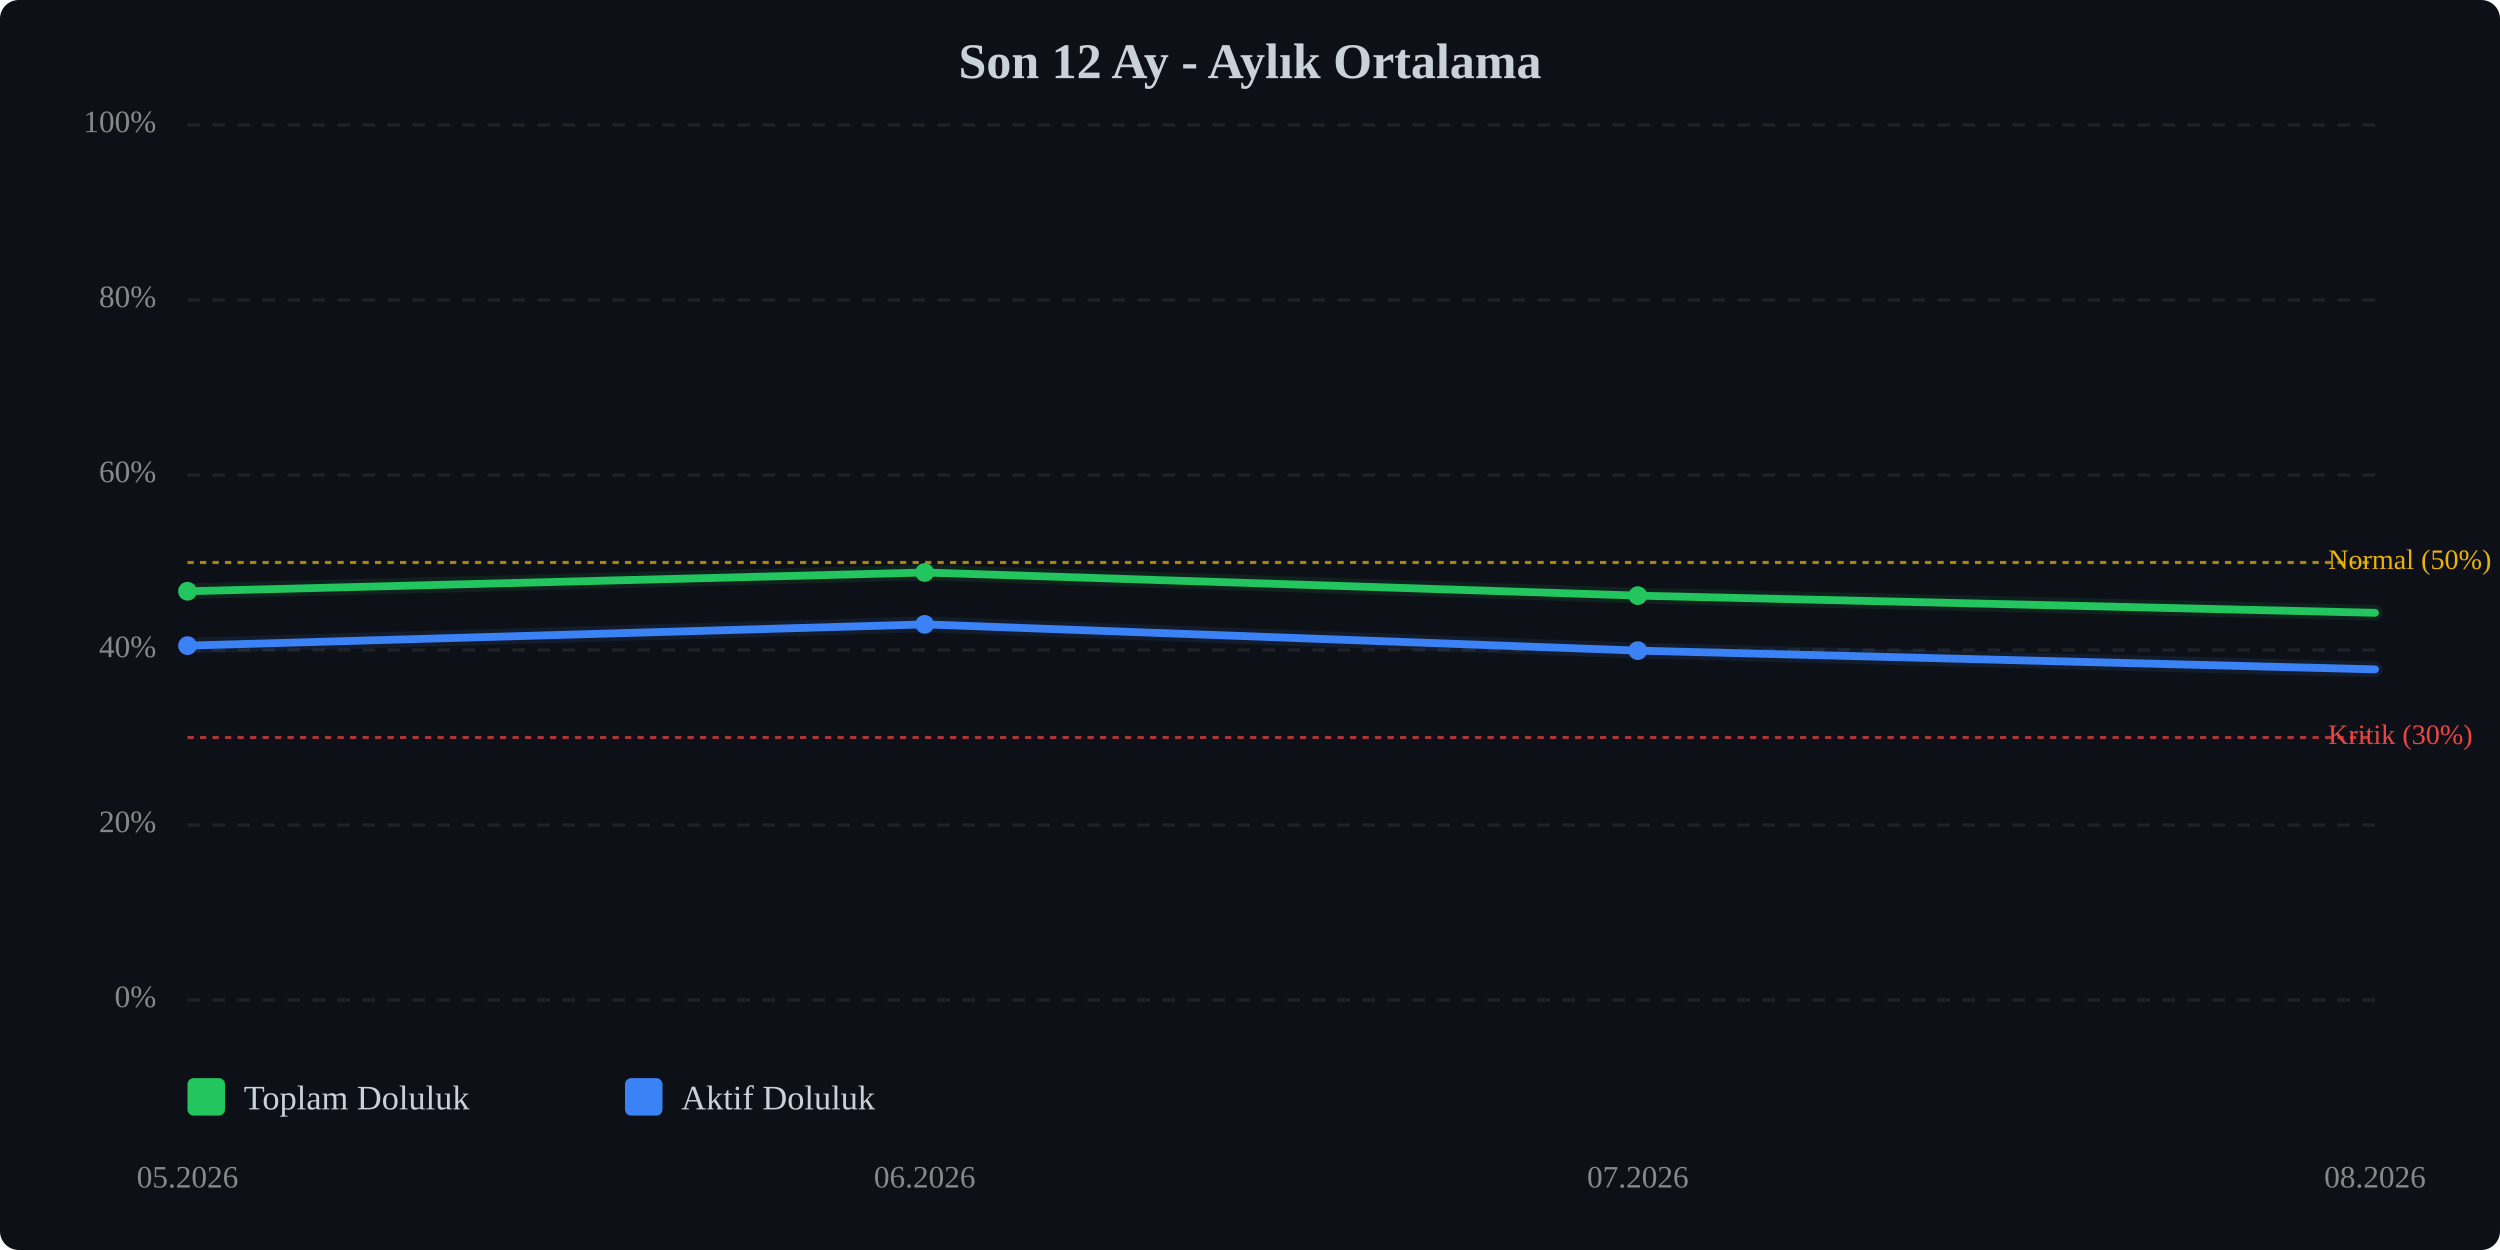
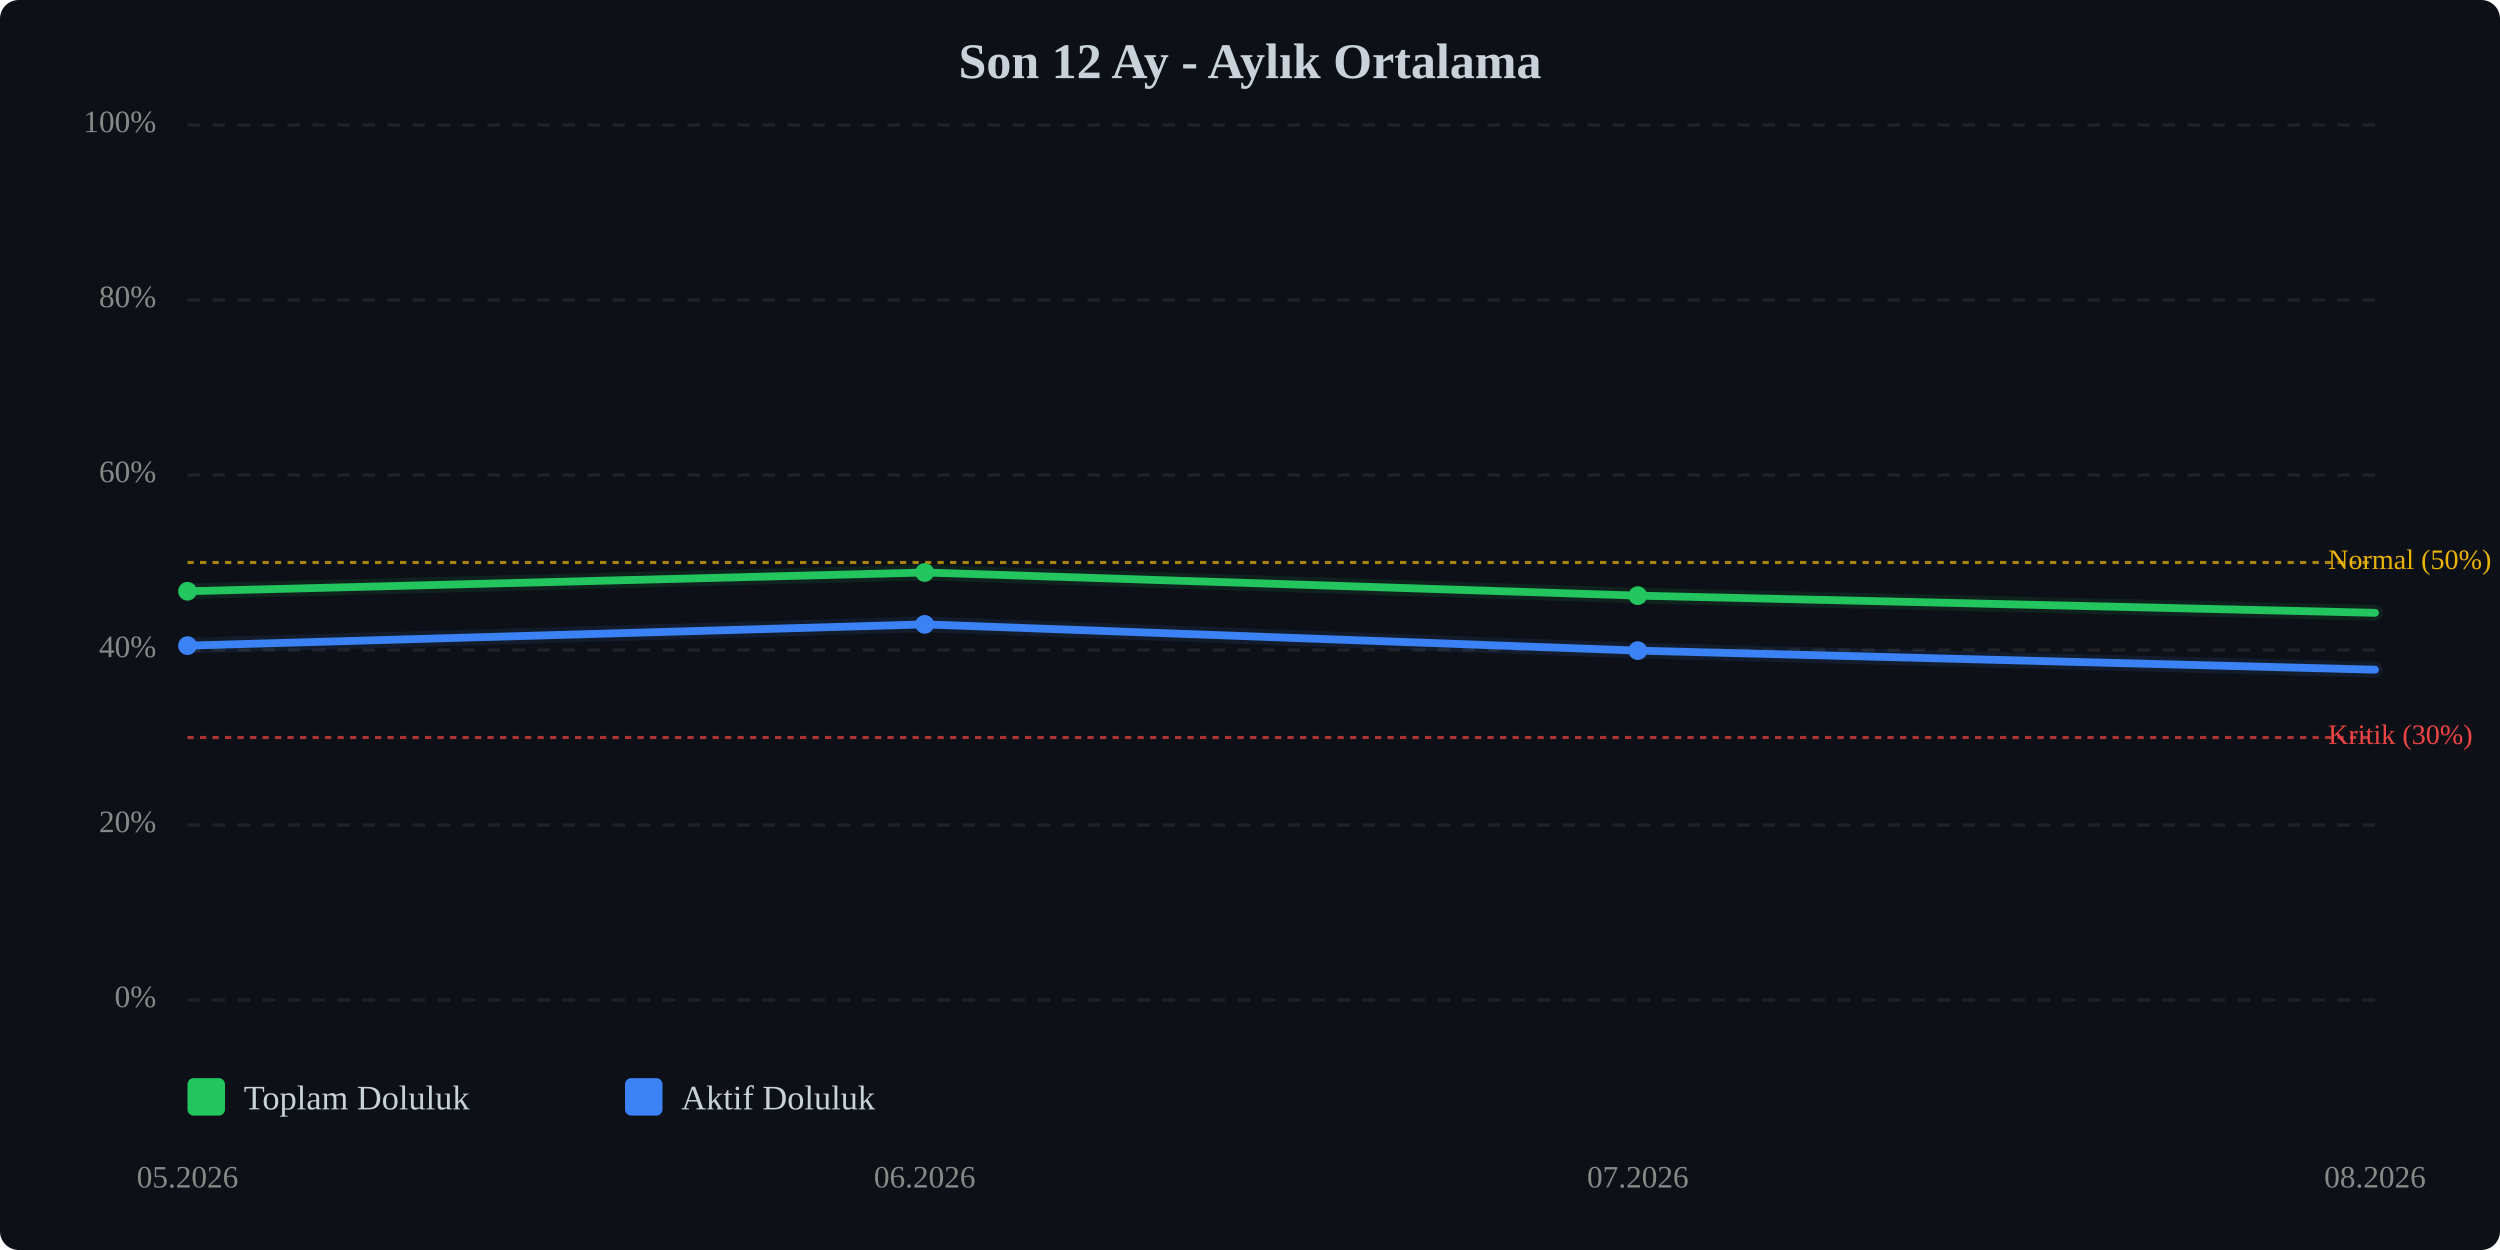
<svg xmlns="http://www.w3.org/2000/svg" viewBox="0 0 800 400" width="100%" style="max-width:800px;">
  <rect width="800" height="400" fill="#0d1117" rx="6" />
  <text x="400.0" y="25" text-anchor="middle" font-size="16" font-weight="bold" fill="#c9d1d9">Son 12 Ay - Aylık Ortalama</text>
  <line x1="60" y1="320.0" x2="760" y2="320.0" stroke="#333" stroke-width="1" stroke-dasharray="4,4" opacity="0.5" />
  <text x="50" y="320.0" text-anchor="end" dominant-baseline="middle" font-size="10" fill="#888">0%</text>
  <line x1="60" y1="264.0" x2="760" y2="264.0" stroke="#333" stroke-width="1" stroke-dasharray="4,4" opacity="0.5" />
  <text x="50" y="264.0" text-anchor="end" dominant-baseline="middle" font-size="10" fill="#888">20%</text>
  <line x1="60" y1="208.0" x2="760" y2="208.0" stroke="#333" stroke-width="1" stroke-dasharray="4,4" opacity="0.5" />
  <text x="50" y="208.0" text-anchor="end" dominant-baseline="middle" font-size="10" fill="#888">40%</text>
  <line x1="60" y1="152.0" x2="760" y2="152.0" stroke="#333" stroke-width="1" stroke-dasharray="4,4" opacity="0.5" />
  <text x="50" y="152.0" text-anchor="end" dominant-baseline="middle" font-size="10" fill="#888">60%</text>
  <line x1="60" y1="96.0" x2="760" y2="96.0" stroke="#333" stroke-width="1" stroke-dasharray="4,4" opacity="0.5" />
  <text x="50" y="96.0" text-anchor="end" dominant-baseline="middle" font-size="10" fill="#888">80%</text>
  <line x1="60" y1="40.0" x2="760" y2="40.0" stroke="#333" stroke-width="1" stroke-dasharray="4,4" opacity="0.5" />
  <text x="50" y="40.0" text-anchor="end" dominant-baseline="middle" font-size="10" fill="#888">100%</text>
  <line x1="60" y1="236.0" x2="760" y2="236.0" stroke="#ef4444" stroke-width="1" stroke-dasharray="2,2" opacity="0.7" />
  <text x="745" y="236.0" dominant-baseline="middle" font-size="9" fill="#ef4444">Kritik (30%)</text>
  <line x1="60" y1="180.0" x2="760" y2="180.0" stroke="#eab308" stroke-width="1" stroke-dasharray="2,2" opacity="0.7" />
  <text x="745" y="180.0" dominant-baseline="middle" font-size="9" fill="#eab308">Normal (50%)</text>
  <polyline points="60.0,189.2 295.9,183.2 524.1,190.6 760.0,196.1" fill="none" stroke="#22c55e" stroke-width="2.5" stroke-linecap="round" stroke-linejoin="round" />
  <polyline points="60.0,189.2 295.9,183.2 524.1,190.6 760.0,196.1" fill="none" stroke="#22c55e" stroke-width="5" opacity="0.1" stroke-linecap="round" stroke-linejoin="round" />
-   <polyline points="60.0,206.6 295.9,199.8 524.1,208.2 760.0,214.2" fill="none" stroke="#3b82f6" stroke-width="2.5" stroke-linecap="round" stroke-linejoin="round" />
-   <polyline points="60.0,206.6 295.9,199.8 524.1,208.2 760.0,214.2" fill="none" stroke="#3b82f6" stroke-width="5" opacity="0.1" stroke-linecap="round" stroke-linejoin="round" />
+   <polyline points="60.0,206.6 295.9,199.8 524.1,208.2 760.0,214.3" fill="none" stroke="#3b82f6" stroke-width="2.5" stroke-linecap="round" stroke-linejoin="round" />
+   <polyline points="60.0,206.6 295.9,199.8 524.1,208.2 760.0,214.3" fill="none" stroke="#3b82f6" stroke-width="5" opacity="0.1" stroke-linecap="round" stroke-linejoin="round" />
  <circle cx="60.0" cy="189.2" r="3" fill="#22c55e" />
  <circle cx="295.9" cy="183.2" r="3" fill="#22c55e" />
  <circle cx="524.1" cy="190.6" r="3" fill="#22c55e" />
  <circle cx="60.0" cy="206.6" r="3" fill="#3b82f6" />
  <circle cx="295.9" cy="199.8" r="3" fill="#3b82f6" />
  <circle cx="524.1" cy="208.2" r="3" fill="#3b82f6" />
  <text x="60.0" y="380" text-anchor="middle" font-size="10" fill="#888">05.2026</text>
  <text x="295.9" y="380" text-anchor="middle" font-size="10" fill="#888">06.2026</text>
  <text x="524.1" y="380" text-anchor="middle" font-size="10" fill="#888">07.2026</text>
  <text x="760.0" y="380" text-anchor="middle" font-size="10" fill="#888">08.2026</text>
  <g transform="translate(60, 345)">
    <rect x="0" y="0" width="12" height="12" fill="#22c55e" rx="2" />
    <text x="18" y="10" font-size="11" fill="#c9d1d9">Toplam Doluluk</text>
    <rect x="140" y="0" width="12" height="12" fill="#3b82f6" rx="2" />
    <text x="158" y="10" font-size="11" fill="#c9d1d9">Aktif Doluluk</text>
  </g>
</svg>
